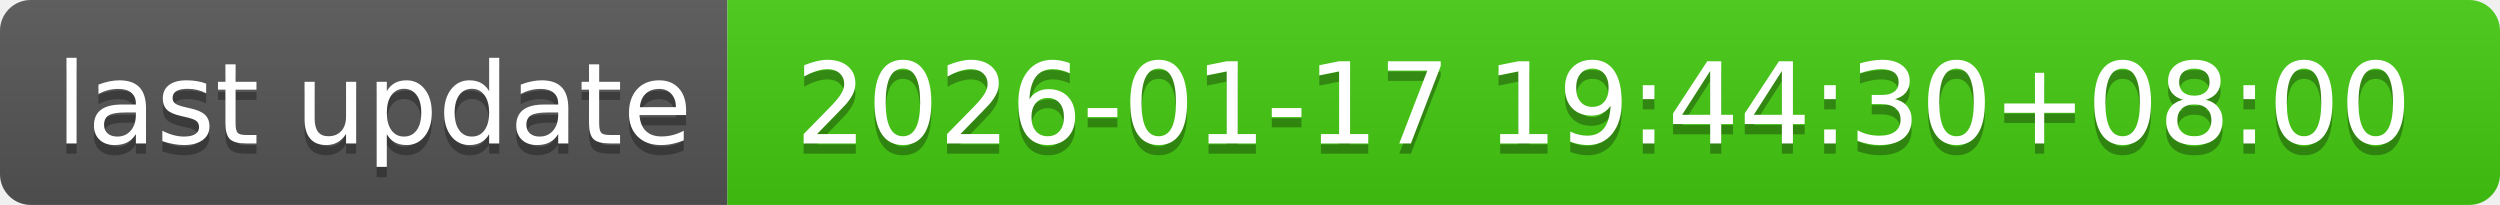
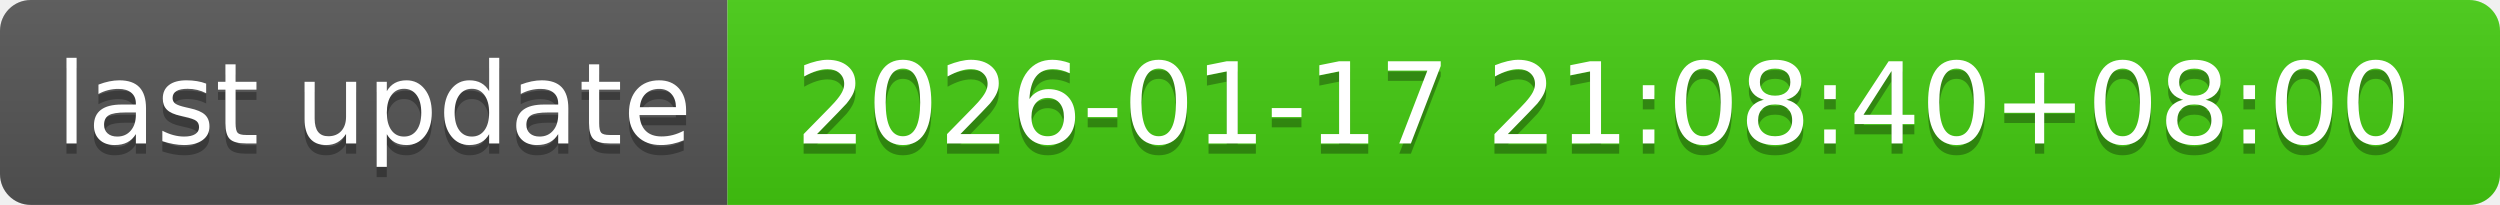
- <svg xmlns="http://www.w3.org/2000/svg" width="244" height="20" role="img" aria-label="last update: 2026-01-17 19:44:30+08:00">
+ <svg xmlns="http://www.w3.org/2000/svg" width="244" height="20" role="img" aria-label="last update: 2026-01-17 21:08:40+08:00">
  <linearGradient id="s" x2="0" y2="100%">
    <stop offset="0" stop-color="#bbb" stop-opacity=".1" />
    <stop offset="1" stop-opacity=".1" />
  </linearGradient>
  <clipPath id="r">
    <rect width="244" height="20" rx="3" fill="#fff" />
  </clipPath>
  <g clip-path="url(#r)">
    <rect width="71" height="20" fill="#555" />
    <rect x="71" width="173" height="20" fill="#4c1" />
    <rect width="244" height="20" fill="url(#s)" />
  </g>
  <g fill="#fff" text-anchor="middle" font-family="Verdana,Geneva,DejaVu Sans,sans-serif" text-rendering="geometricPrecision" font-size="110">
    <text aria-hidden="true" x="365" y="150" fill="#010101" fill-opacity=".3" transform="scale(.1)" textLength="610">last update</text>
    <text x="365" y="140" transform="scale(.1)" fill="#fff" textLength="610">last update</text>
-     <text aria-hidden="true" x="1565" y="150" fill="#010101" fill-opacity=".3" transform="scale(.1)" textLength="1630">2026-01-17 19:44:30+08:00</text>
-     <text x="1565" y="140" transform="scale(.1)" fill="#fff" textLength="1630">2026-01-17 19:44:30+08:00</text>
+     <text aria-hidden="true" x="1565" y="150" fill="#010101" fill-opacity=".3" transform="scale(.1)" textLength="1630">2026-01-17 21:08:40+08:00</text>
+     <text x="1565" y="140" transform="scale(.1)" fill="#fff" textLength="1630">2026-01-17 21:08:40+08:00</text>
  </g>
</svg>
